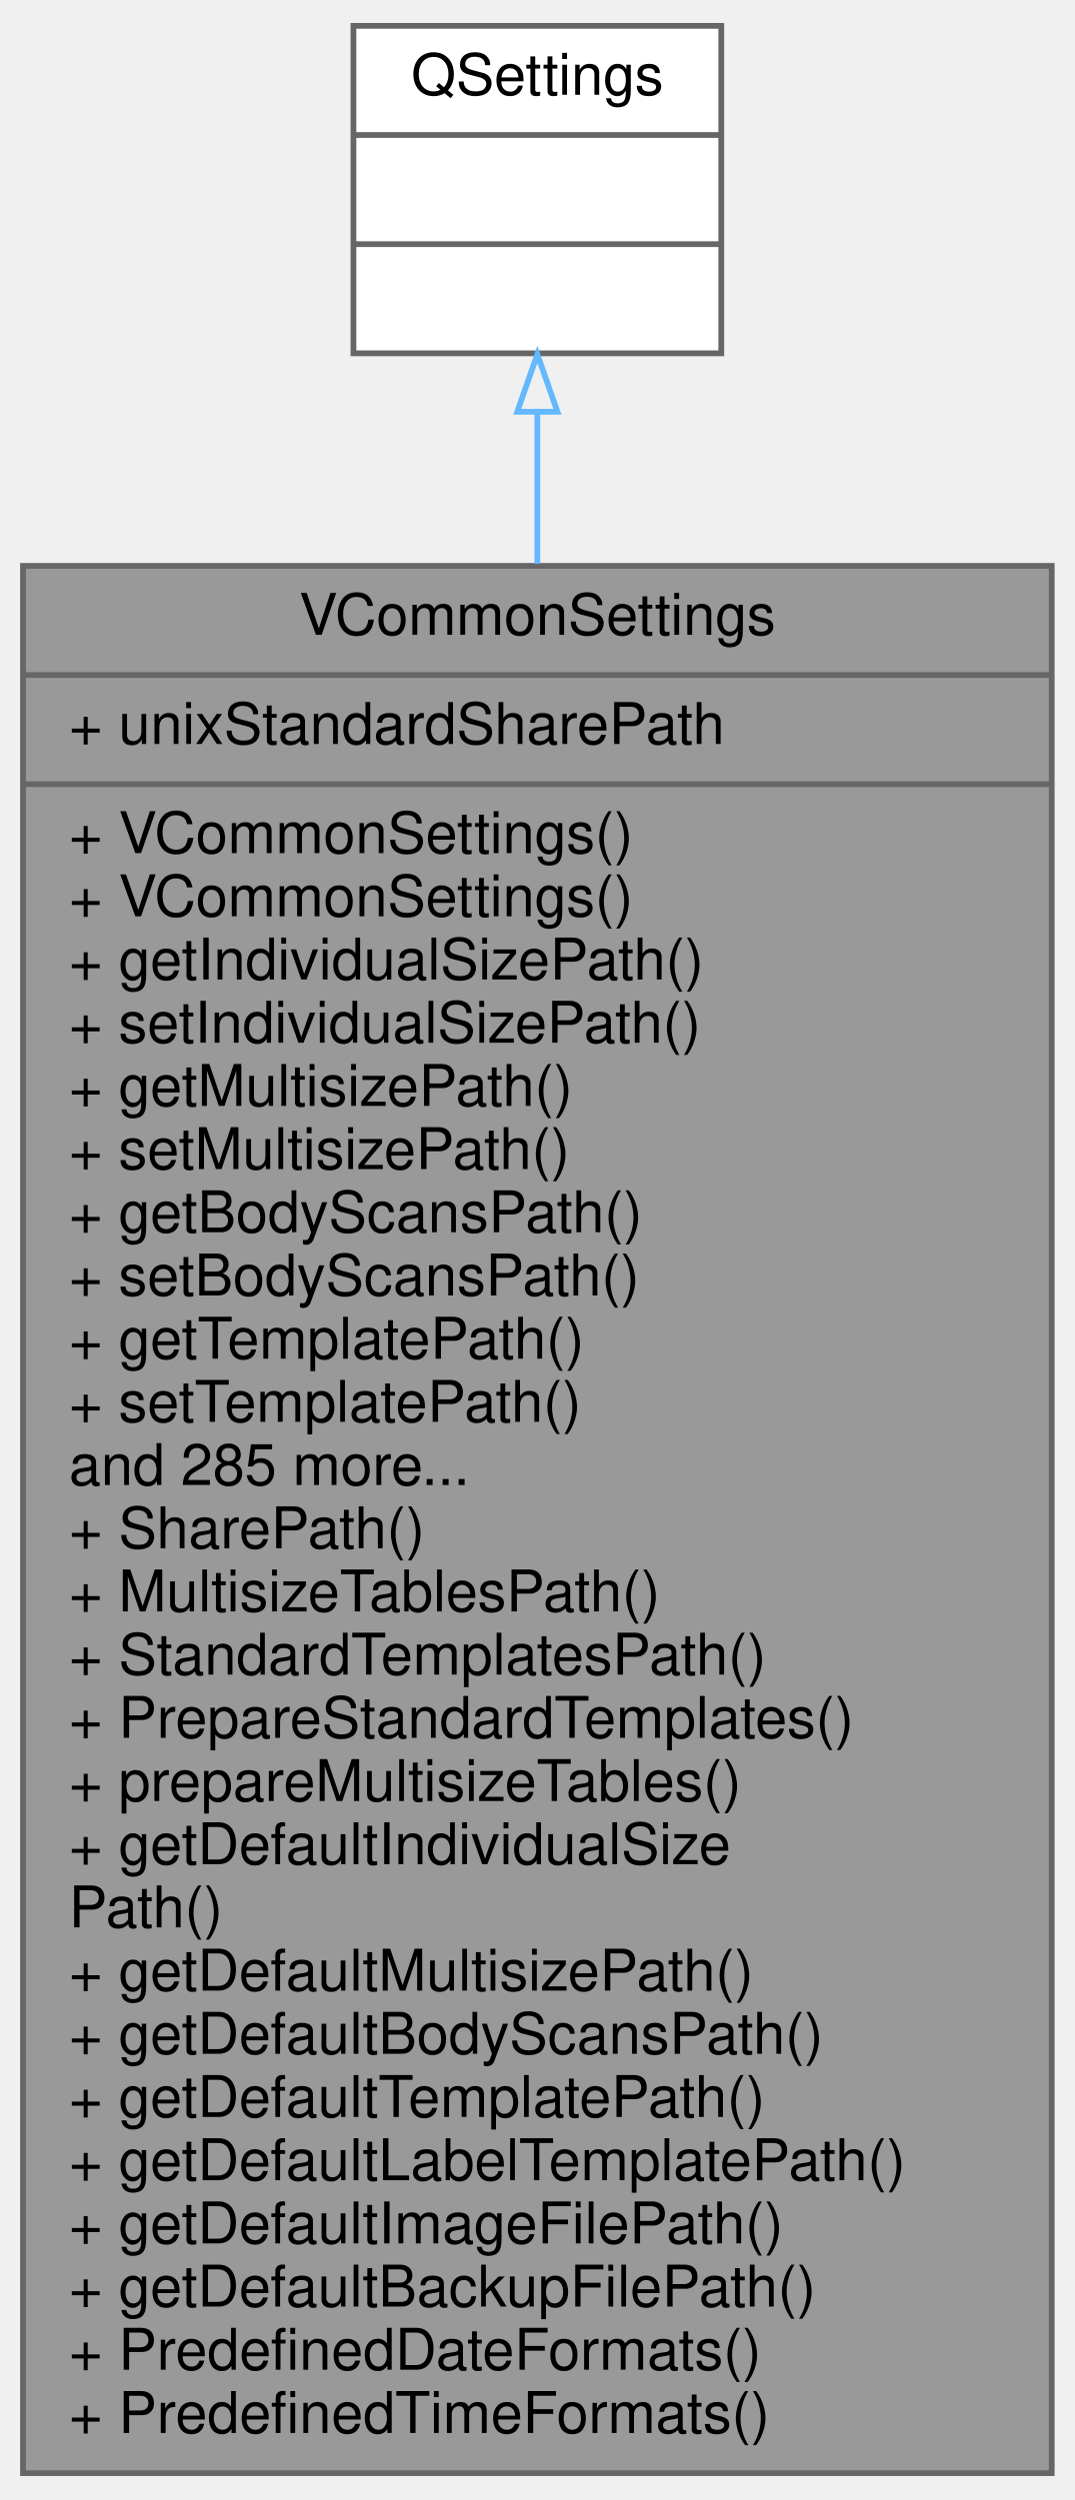
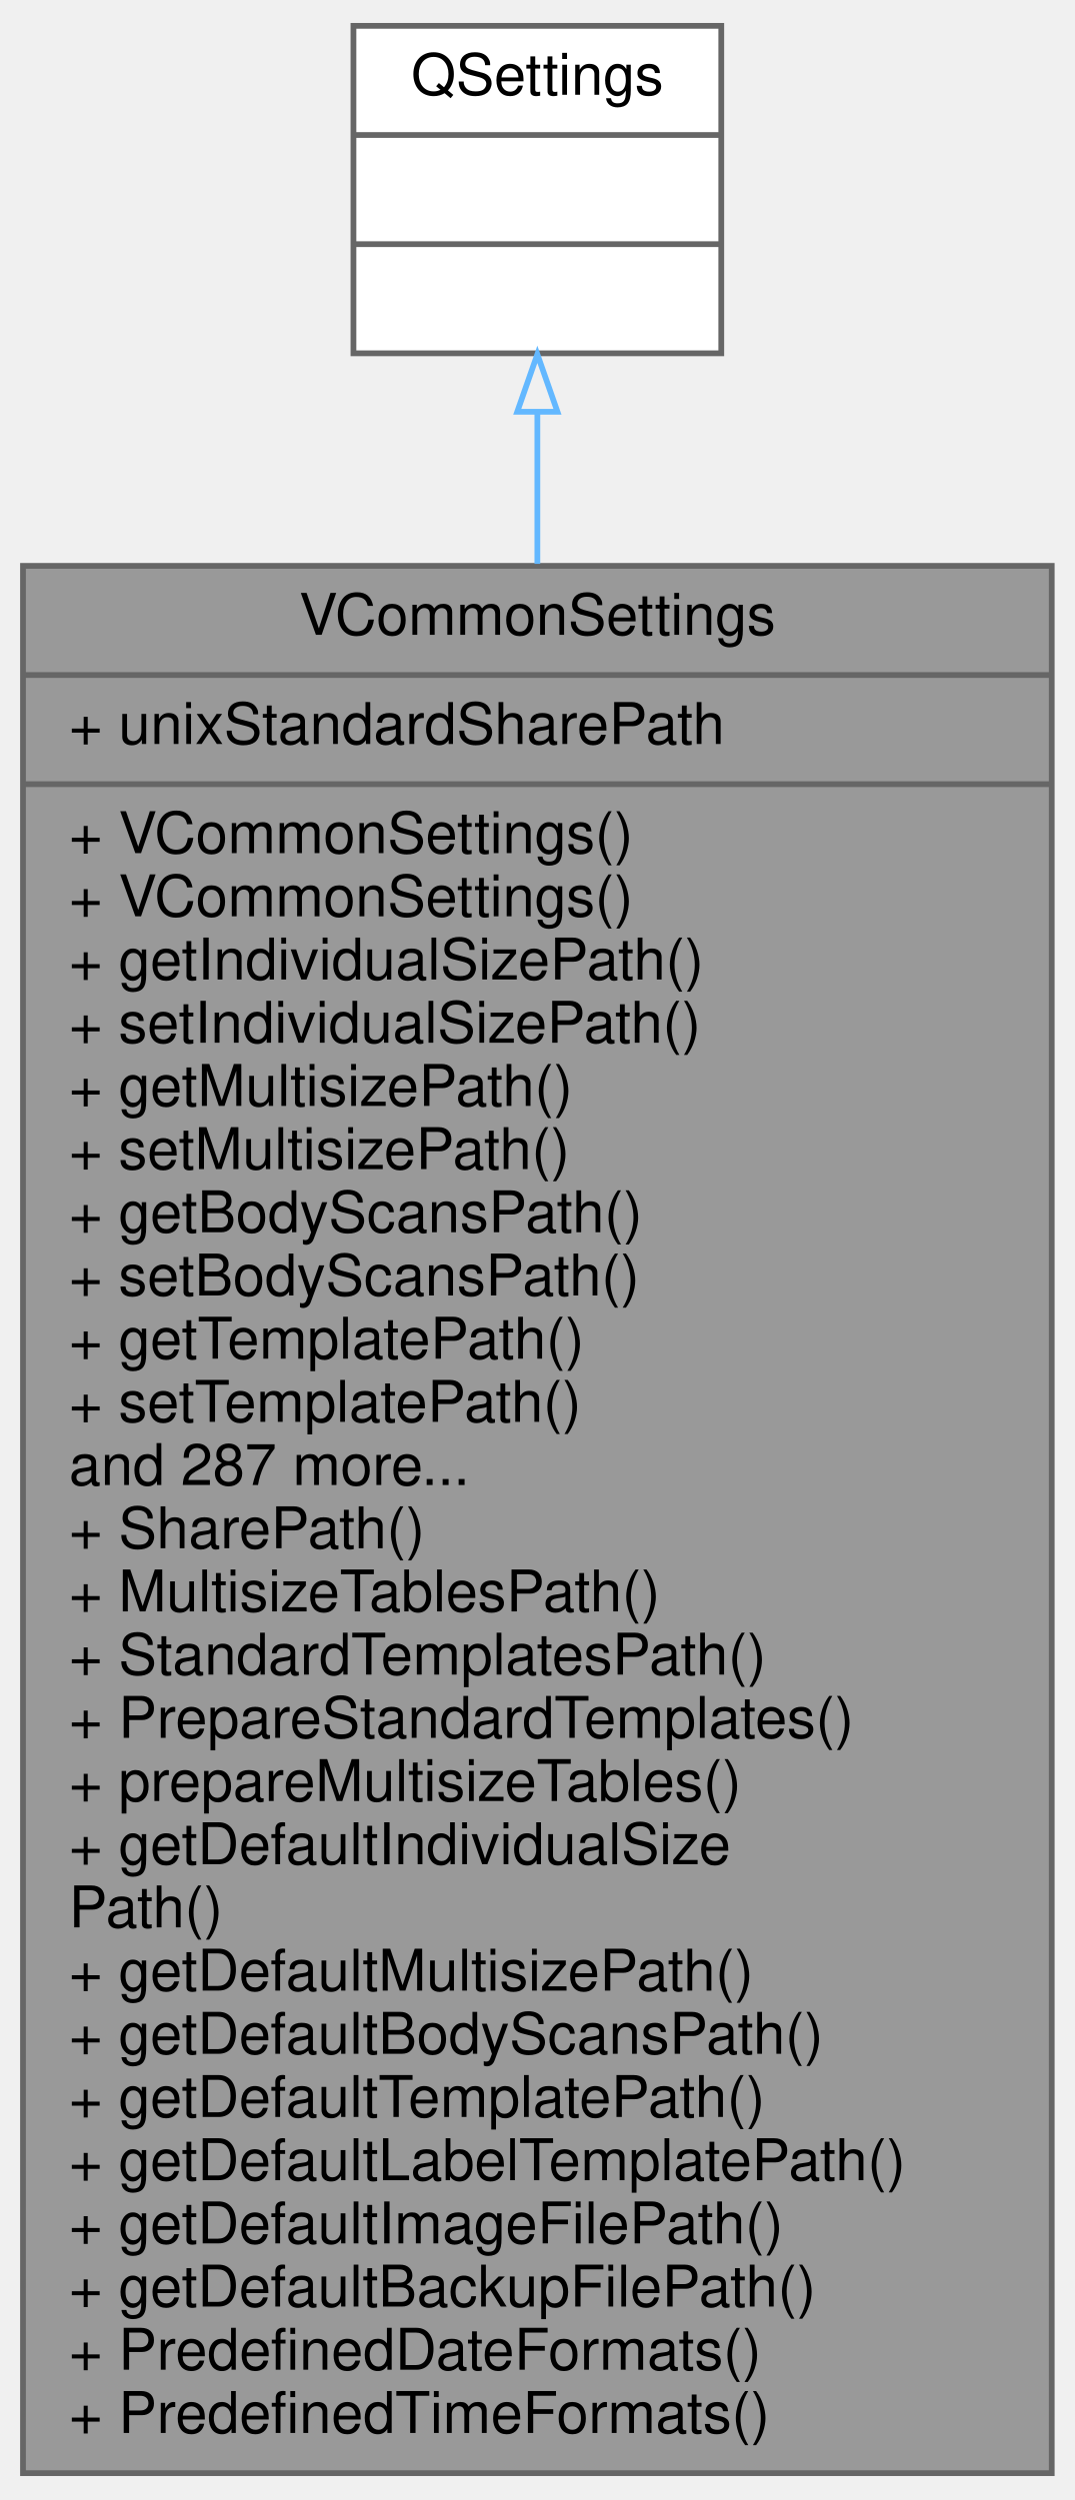
<svg xmlns="http://www.w3.org/2000/svg" xmlns:xlink="http://www.w3.org/1999/xlink" width="187pt" height="435pt" viewBox="0.00 0.00 187.00 435.00">
  <g id="graph0" class="graph" transform="scale(1 1) rotate(0) translate(4 431)">
    <g id="node1" class="node">
      <g id="a_node1">
        <a xlink:title=" ">
          <polygon fill="#999999" stroke="#666666" points="0,-0.5 0,-332.5 179,-332.5 179,-0.5 0,-0.5" />
          <text text-anchor="middle" x="89.5" y="-320.5" font-family="Helvetica,sans-Serif" font-size="10.00">VCommonSettings</text>
          <polyline fill="none" stroke="#666666" points="0,-313.5 179,-313.5 " />
          <text text-anchor="start" x="8" y="-301.5" font-family="Helvetica,sans-Serif" font-size="10.00">+ unixStandardSharePath</text>
          <polyline fill="none" stroke="#666666" points="0,-294.5 179,-294.5 " />
          <text text-anchor="start" x="8" y="-282.5" font-family="Helvetica,sans-Serif" font-size="10.00">+ VCommonSettings()</text>
          <text text-anchor="start" x="8" y="-271.5" font-family="Helvetica,sans-Serif" font-size="10.00">+ VCommonSettings()</text>
          <text text-anchor="start" x="8" y="-260.5" font-family="Helvetica,sans-Serif" font-size="10.00">+ getIndividualSizePath()</text>
          <text text-anchor="start" x="8" y="-249.5" font-family="Helvetica,sans-Serif" font-size="10.00">+ setIndividualSizePath()</text>
          <text text-anchor="start" x="8" y="-238.5" font-family="Helvetica,sans-Serif" font-size="10.00">+ getMultisizePath()</text>
          <text text-anchor="start" x="8" y="-227.5" font-family="Helvetica,sans-Serif" font-size="10.00">+ setMultisizePath()</text>
          <text text-anchor="start" x="8" y="-216.5" font-family="Helvetica,sans-Serif" font-size="10.00">+ getBodyScansPath()</text>
          <text text-anchor="start" x="8" y="-205.5" font-family="Helvetica,sans-Serif" font-size="10.00">+ setBodyScansPath()</text>
          <text text-anchor="start" x="8" y="-194.5" font-family="Helvetica,sans-Serif" font-size="10.00">+ getTemplatePath()</text>
          <text text-anchor="start" x="8" y="-183.5" font-family="Helvetica,sans-Serif" font-size="10.00">+ setTemplatePath()</text>
-           <text text-anchor="start" x="8" y="-172.5" font-family="Helvetica,sans-Serif" font-size="10.00">and 285 more...</text>
+           <text text-anchor="start" x="8" y="-172.5" font-family="Helvetica,sans-Serif" font-size="10.00">and 287 more...</text>
          <text text-anchor="start" x="8" y="-161.5" font-family="Helvetica,sans-Serif" font-size="10.00">+ SharePath()</text>
          <text text-anchor="start" x="8" y="-150.5" font-family="Helvetica,sans-Serif" font-size="10.00">+ MultisizeTablesPath()</text>
          <text text-anchor="start" x="8" y="-139.5" font-family="Helvetica,sans-Serif" font-size="10.00">+ StandardTemplatesPath()</text>
          <text text-anchor="start" x="8" y="-128.5" font-family="Helvetica,sans-Serif" font-size="10.00">+ PrepareStandardTemplates()</text>
          <text text-anchor="start" x="8" y="-117.5" font-family="Helvetica,sans-Serif" font-size="10.00">+ prepareMultisizeTables()</text>
          <text text-anchor="start" x="8" y="-106.5" font-family="Helvetica,sans-Serif" font-size="10.00">+ getDefaultIndividualSize</text>
          <text text-anchor="start" x="8" y="-95.5" font-family="Helvetica,sans-Serif" font-size="10.00">Path()</text>
          <text text-anchor="start" x="8" y="-84.5" font-family="Helvetica,sans-Serif" font-size="10.00">+ getDefaultMultisizePath()</text>
          <text text-anchor="start" x="8" y="-73.5" font-family="Helvetica,sans-Serif" font-size="10.00">+ getDefaultBodyScansPath()</text>
          <text text-anchor="start" x="8" y="-62.5" font-family="Helvetica,sans-Serif" font-size="10.00">+ getDefaultTemplatePath()</text>
          <text text-anchor="start" x="8" y="-51.5" font-family="Helvetica,sans-Serif" font-size="10.00">+ getDefaultLabelTemplatePath()</text>
          <text text-anchor="start" x="8" y="-40.5" font-family="Helvetica,sans-Serif" font-size="10.00">+ getDefaultImageFilePath()</text>
          <text text-anchor="start" x="8" y="-29.5" font-family="Helvetica,sans-Serif" font-size="10.00">+ getDefaultBackupFilePath()</text>
          <text text-anchor="start" x="8" y="-18.5" font-family="Helvetica,sans-Serif" font-size="10.00">+ PredefinedDateFormats()</text>
          <text text-anchor="start" x="8" y="-7.5" font-family="Helvetica,sans-Serif" font-size="10.00">+ PredefinedTimeFormats()</text>
        </a>
      </g>
    </g>
    <g id="node2" class="node">
      <g id="a_node2">
        <a xlink:title=" ">
          <polygon fill="white" stroke="#666666" points="57.5,-369.5 57.5,-426.5 121.5,-426.5 121.5,-369.5 57.5,-369.5" />
          <text text-anchor="middle" x="89.5" y="-414.5" font-family="Helvetica,sans-Serif" font-size="10.00">QSettings</text>
          <polyline fill="none" stroke="#666666" points="57.5,-407.5 121.5,-407.5 " />
          <text text-anchor="middle" x="89.5" y="-395.5" font-family="Helvetica,sans-Serif" font-size="10.00"> </text>
          <polyline fill="none" stroke="#666666" points="57.5,-388.5 121.5,-388.5 " />
          <text text-anchor="middle" x="89.5" y="-376.5" font-family="Helvetica,sans-Serif" font-size="10.00"> </text>
        </a>
      </g>
    </g>
    <g id="edge1" class="edge">
      <path fill="none" stroke="#63b8ff" d="M89.5,-359.08C89.5,-351.13 89.5,-342.28 89.5,-332.85" />
      <polygon fill="none" stroke="#63b8ff" points="86,-359.32 89.5,-369.32 93,-359.32 86,-359.32" />
    </g>
  </g>
</svg>
